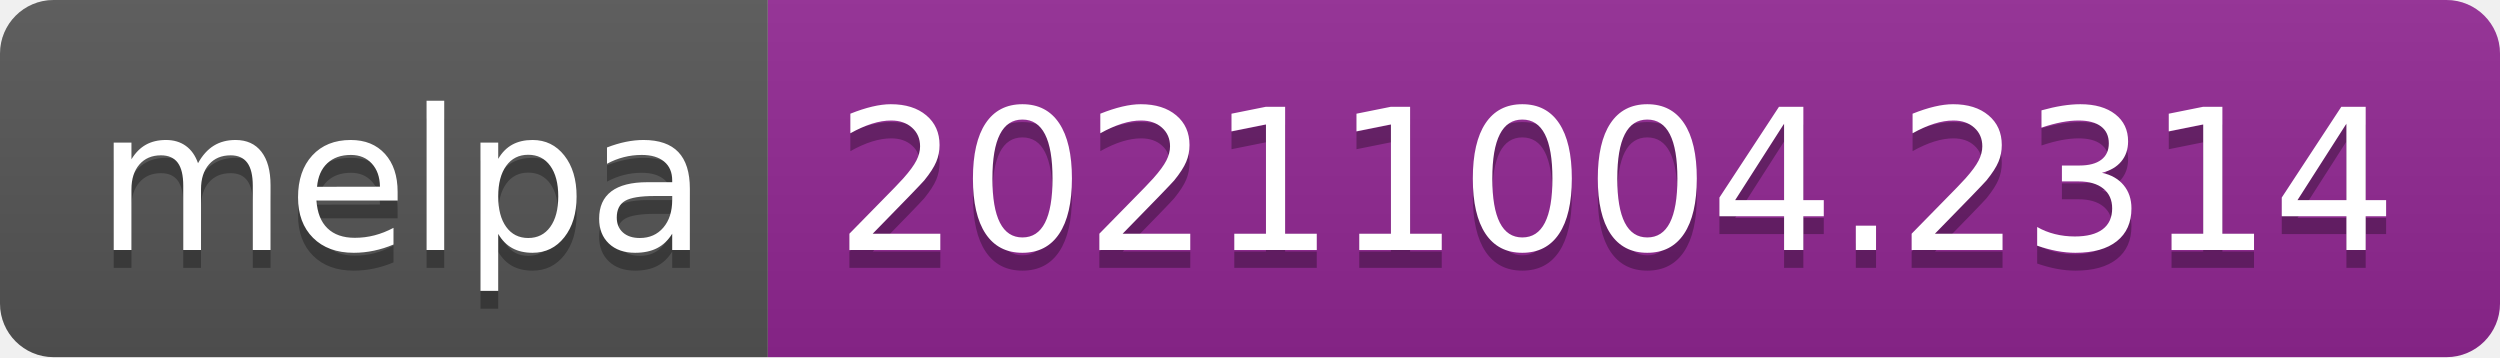
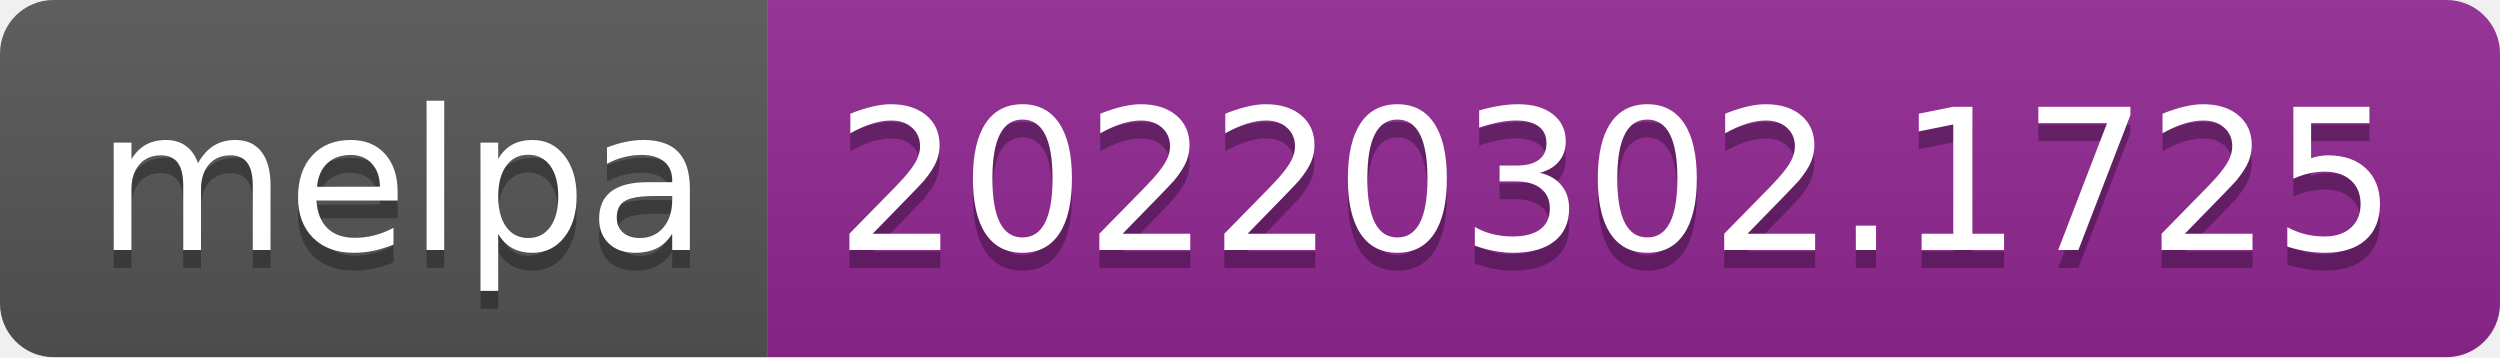
- <svg xmlns="http://www.w3.org/2000/svg" width="140" height="20" role="img" aria-label="melpa: 20211004.2314">
+ <svg xmlns="http://www.w3.org/2000/svg" width="140" height="20" role="img" aria-label="melpa: 20220302.1725">
  <linearGradient id="s" x2="0" y2="100%">
    <stop offset="0" stop-color="#bbb" stop-opacity=".1" />
    <stop offset="1" stop-opacity=".1" />
  </linearGradient>
  <clipPath id="r">
    <rect width="140" height="20" rx="3" fill="#fff" />
  </clipPath>
  <g clip-path="url(#r)">
    <rect width="43" height="20" fill="#555" />
    <rect x="43" width="97" height="20" fill="#922793" />
    <rect width="140" height="20" fill="url(#s)" />
  </g>
  <g fill="#fff" text-anchor="middle" font-family="Verdana,Geneva,DejaVu Sans,sans-serif" text-rendering="geometricPrecision" font-size="110">
    <text aria-hidden="true" x="225" y="150" fill="#010101" fill-opacity=".3" transform="scale(.1)" textLength="330">melpa</text>
    <text x="225" y="140" transform="scale(.1)" fill="#fff" textLength="330">melpa</text>
-     <text aria-hidden="true" x="905" y="150" fill="#010101" fill-opacity=".3" transform="scale(.1)" textLength="870">20211004.2314</text>
-     <text x="905" y="140" transform="scale(.1)" fill="#fff" textLength="870">20211004.2314</text>
+     <text aria-hidden="true" x="905" y="150" fill="#010101" fill-opacity=".3" transform="scale(.1)" textLength="870">20220302.1725</text>
+     <text x="905" y="140" transform="scale(.1)" fill="#fff" textLength="870">20220302.1725</text>
  </g>
</svg>
